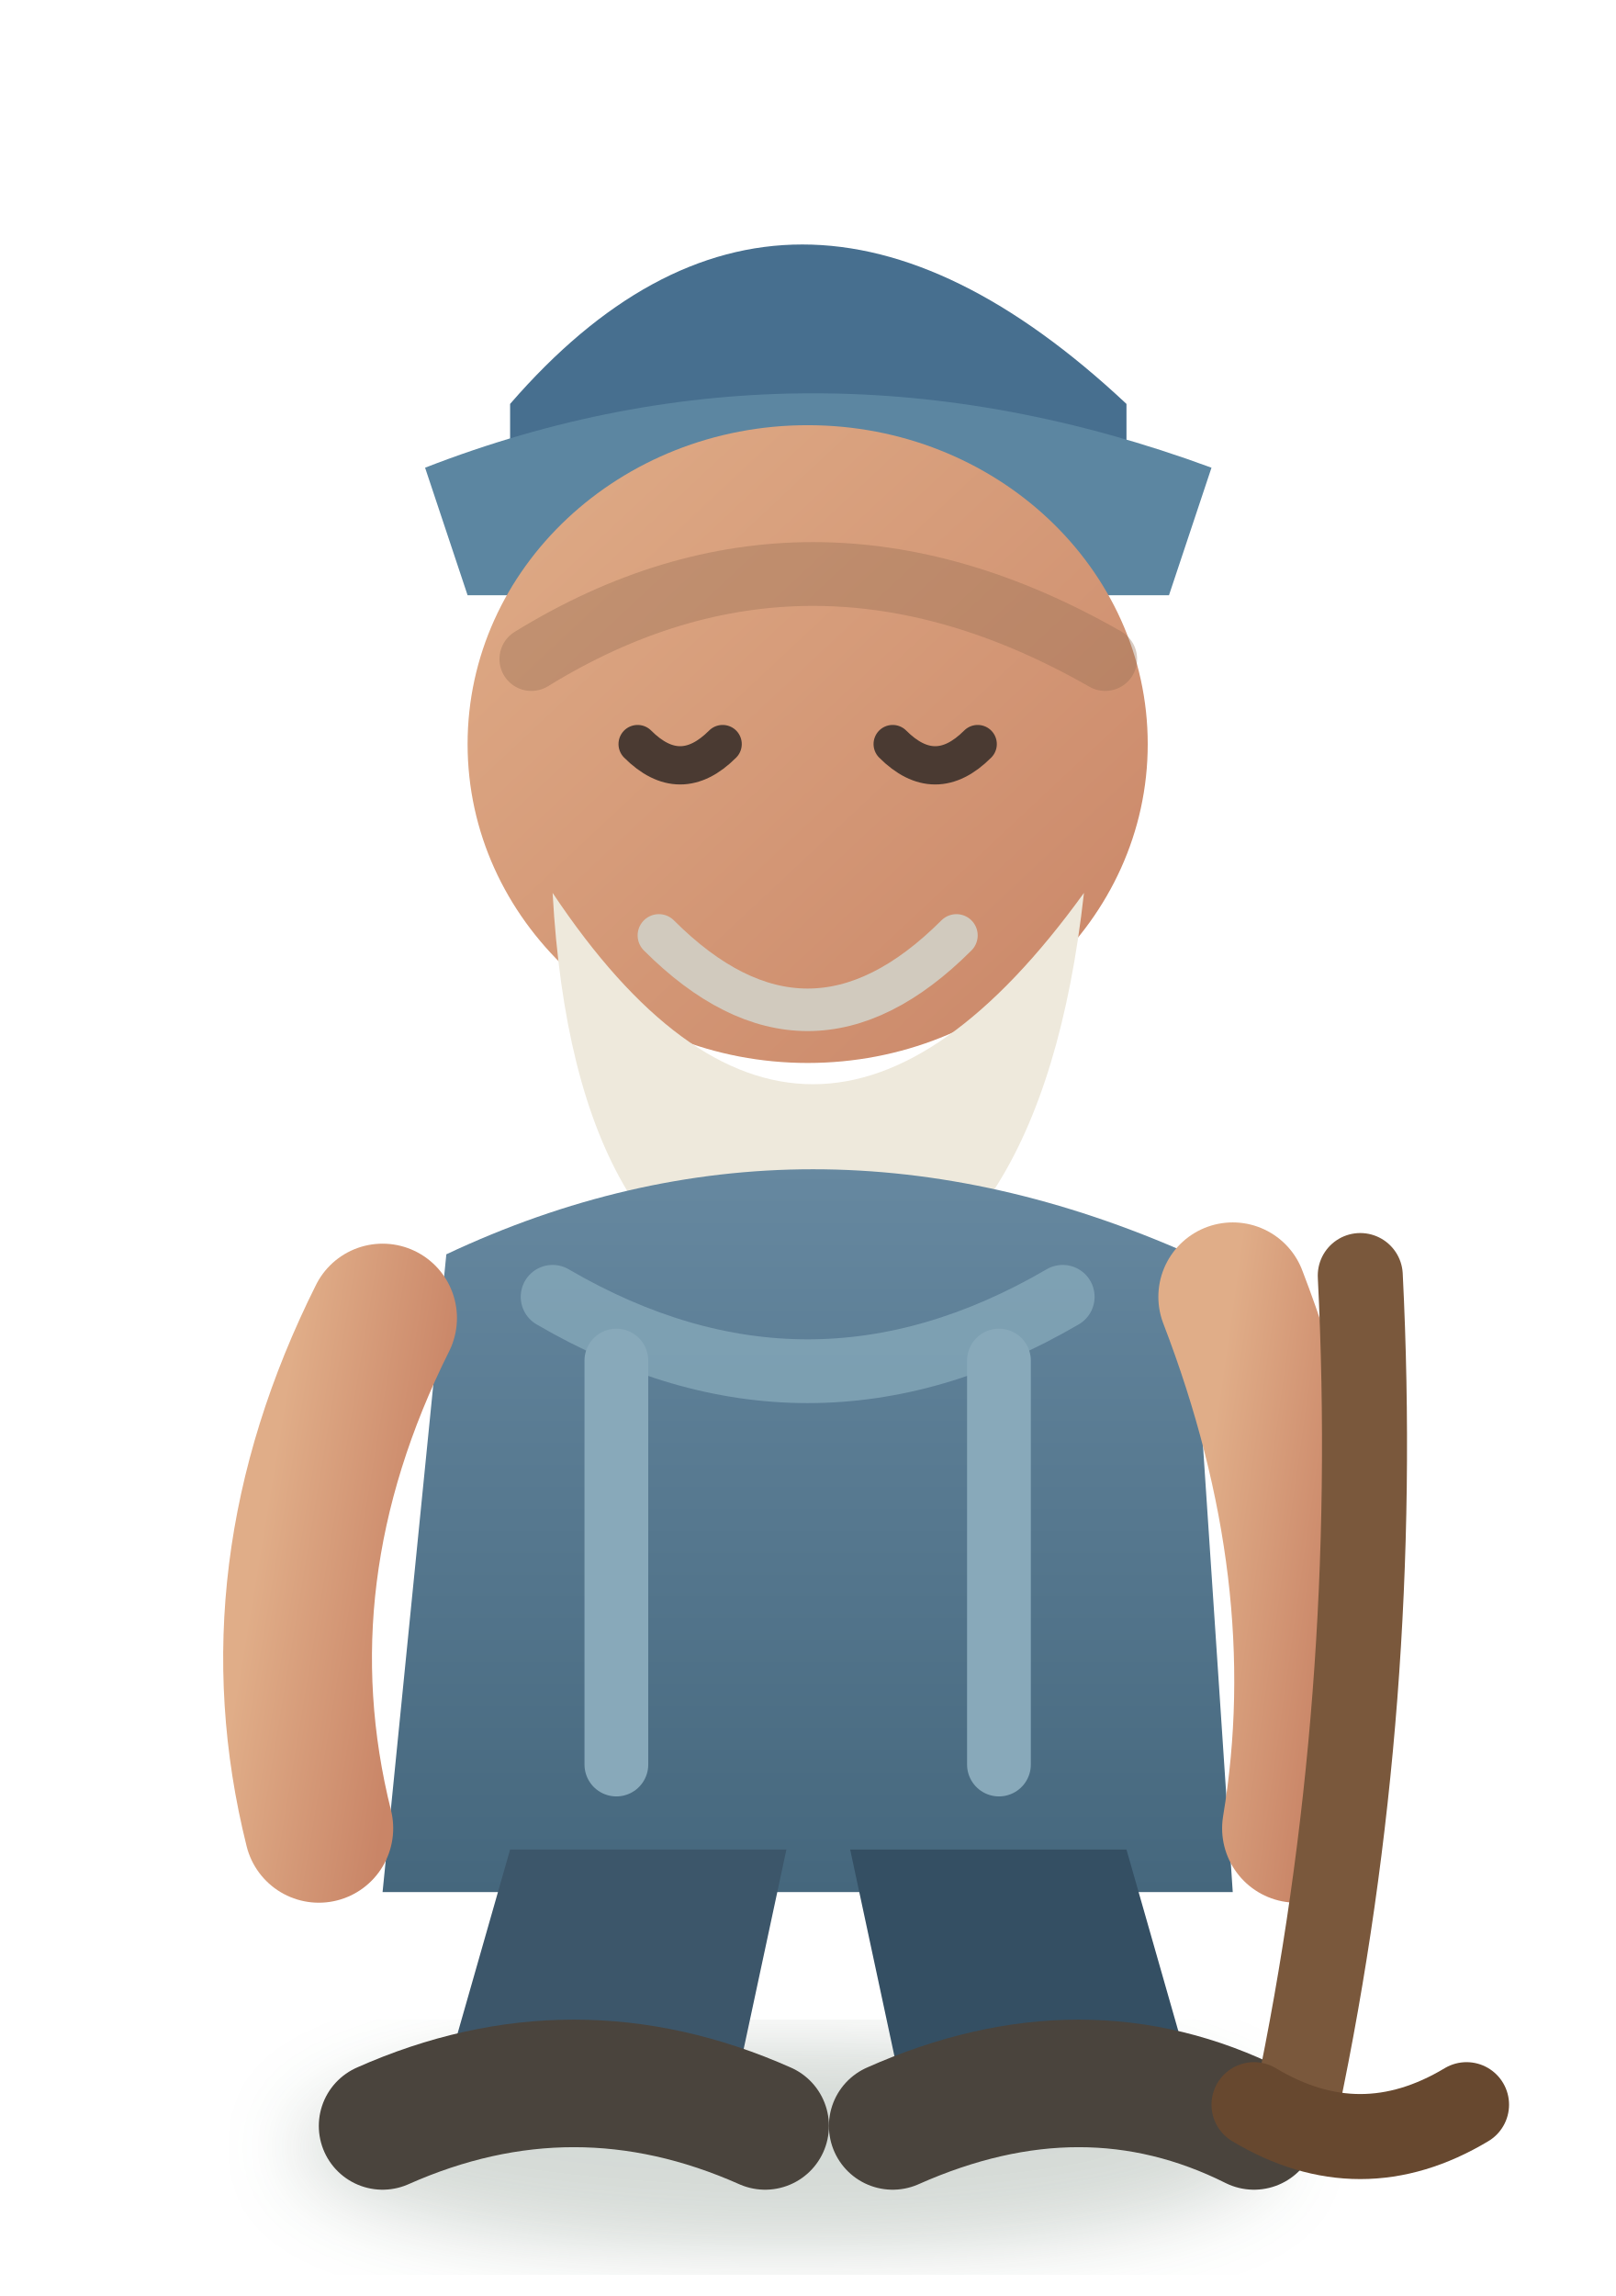
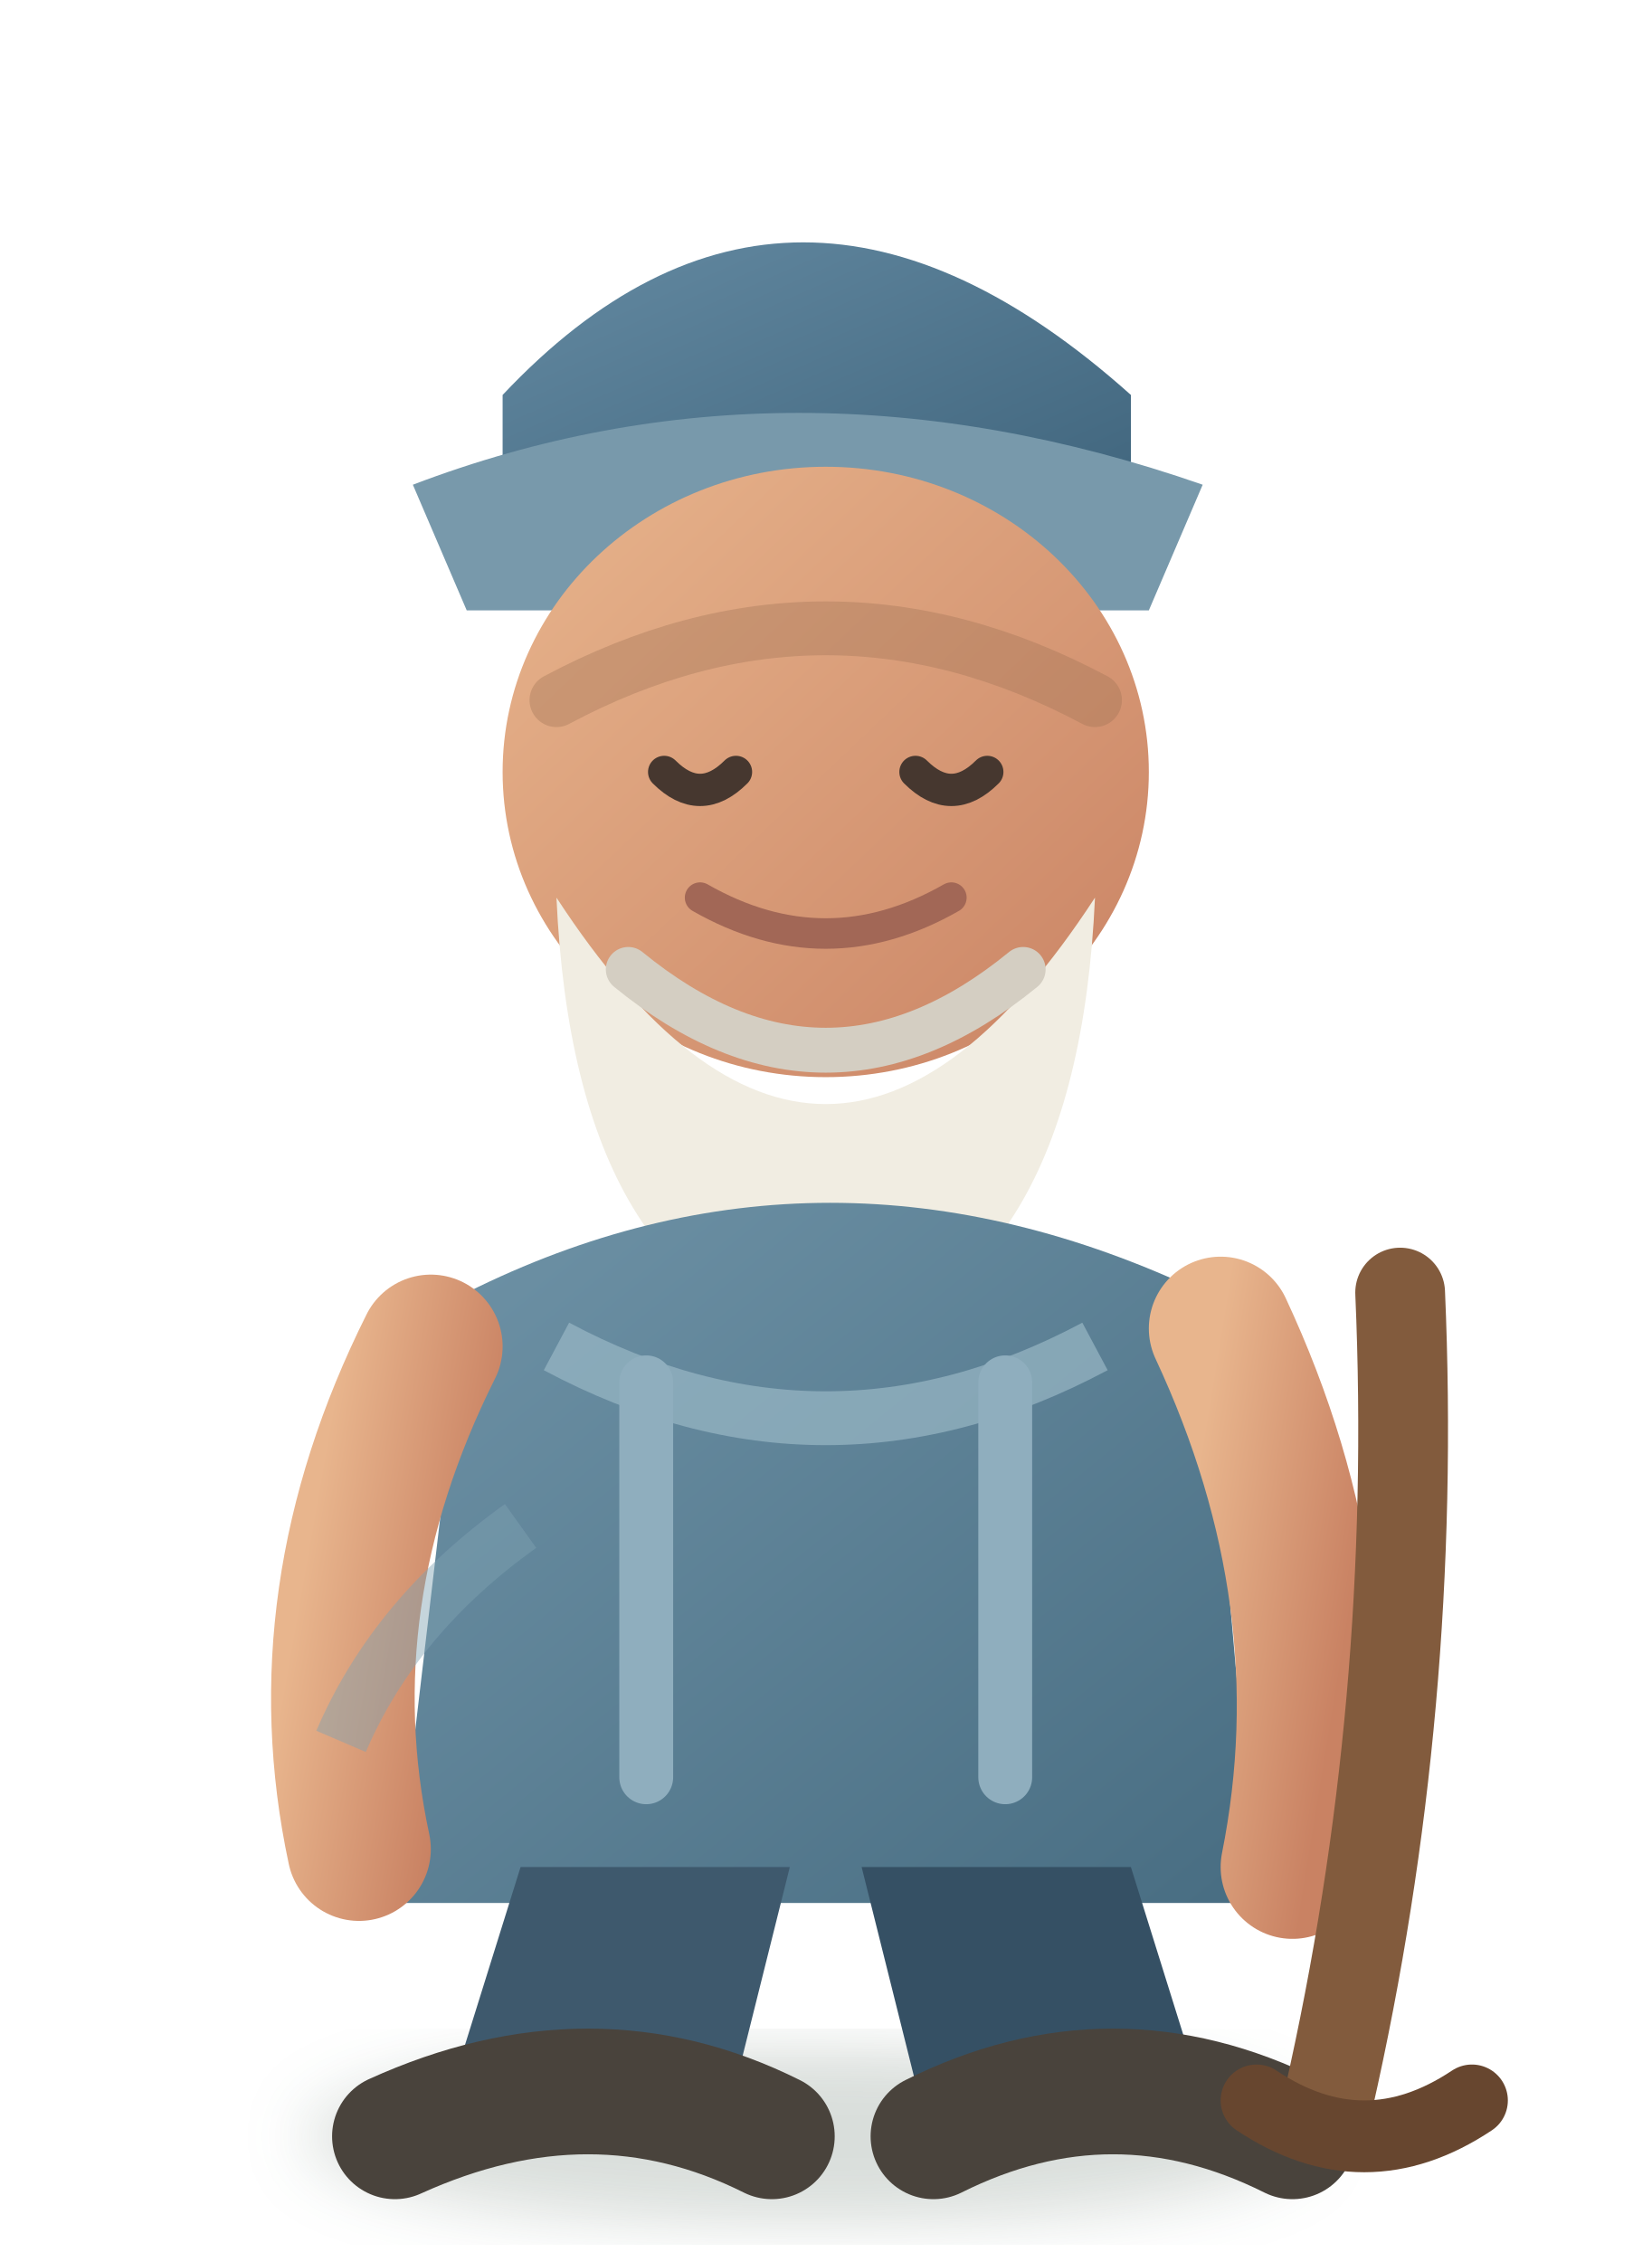
- <svg xmlns="http://www.w3.org/2000/svg" width="76" height="108" viewBox="0 0 76 108">
+ <svg xmlns="http://www.w3.org/2000/svg" width="92" height="126" viewBox="0 0 92 126">
  <defs>
-     <linearGradient id="coat" x1="0" y1="0" x2="0" y2="1">
-       <stop stop-color="#6688a0" />
-       <stop offset="1" stop-color="#45677d" />
+     <linearGradient id="coat" x1="0" y1="0" x2="1" y2="1">
+       <stop stop-color="#6f93a7" />
+       <stop offset="1" stop-color="#486d82" />
    </linearGradient>
    <linearGradient id="skin" x1="0" y1="0" x2="1" y2="1">
-       <stop stop-color="#e0ad88" />
-       <stop offset="1" stop-color="#c98567" />
+       <stop stop-color="#e8b58d" />
+       <stop offset="1" stop-color="#c98263" />
    </linearGradient>
-     <filter id="soft">
+     <linearGradient id="hat" x1="0" y1="0" x2="1" y2="1">
+       <stop stop-color="#648aa2" />
+       <stop offset="1" stop-color="#3f647c" />
+     </linearGradient>
+     <filter id="s">
      <feGaussianBlur stdDeviation="1.8" />
    </filter>
  </defs>
-   <ellipse cx="37" cy="101" rx="23" ry="5" fill="#2d4934" opacity=".2" filter="url(#soft)" />
-   <path d="M24 19q13-15 29 0v5H24Z" fill="#476f8f" />
-   <path d="M20 22q18-7 37 0l-2 6H22Z" fill="#5c86a1" />
-   <ellipse cx="38" cy="35" rx="16" ry="15" fill="url(#skin)" />
-   <path d="M25 31q13-8 27 0" fill="none" stroke="#8f694f" stroke-width="3" stroke-linecap="round" opacity=".35" />
-   <path d="M30 35q2 2 4 0M42 35q2 2 4 0" fill="none" stroke="#4a3a32" stroke-width="1.8" stroke-linecap="round" />
-   <path d="M26 42q12 18 25 0-2 18-13 20-11-2-12-20Z" fill="#eee9dc" />
-   <path d="M31 44q7 7 14 0" fill="none" stroke="#d1cabe" stroke-width="2" stroke-linecap="round" />
-   <path d="M21 59q17-8 35 0l2 30H18Z" fill="url(#coat)" />
-   <path d="M26 61q12 7 24 0" fill="none" stroke="#8eb0c0" stroke-width="3" stroke-linecap="round" opacity=".65" />
-   <path d="M29 64v19M47 64v19" stroke="#88a9ba" stroke-width="3" stroke-linecap="round" />
-   <path d="M18 62q-6 12-3 24" fill="none" stroke="url(#skin)" stroke-width="7" stroke-linecap="round" />
-   <path d="M58 61q5 13 3 25" fill="none" stroke="url(#skin)" stroke-width="7" stroke-linecap="round" />
-   <path d="M24 87h13l-3 14H20Z" fill="#3c566a" />
-   <path d="M40 87h13l4 14H43Z" fill="#344f63" />
-   <path d="M18 100q9-4 18 0" stroke="#4a443d" stroke-width="6" stroke-linecap="round" />
-   <path d="M42 100q9-4 17 0" stroke="#4a443d" stroke-width="6" stroke-linecap="round" />
-   <path d="M64 60q1 20-3 39" fill="none" stroke="#7a583c" stroke-width="4" stroke-linecap="round" />
-   <path d="M59 99q5 3 10 0" fill="none" stroke="#67482f" stroke-width="4" stroke-linecap="round" />
+   <ellipse cx="45" cy="119" rx="28" ry="5" fill="#2e4a37" opacity=".18" filter="url(#s)" />
+   <path d="M28 22q16-17 35 0v7H28z" fill="url(#hat)" />
+   <path d="M23 27q21-8 44 0l-3 7H26z" fill="#7899ab" />
+   <ellipse cx="46" cy="43" rx="18" ry="17" fill="url(#skin)" />
+   <path d="M31 39q15-8 30 0" fill="none" stroke="#9a6f52" stroke-width="3" stroke-linecap="round" opacity=".34" />
+   <path d="M37 43q2 2 4 0M51 43q2 2 4 0" fill="none" stroke="#46372f" stroke-width="1.8" stroke-linecap="round" />
+   <path d="M39 50q7 4 14 0" fill="none" stroke="#a26756" stroke-width="1.7" stroke-linecap="round" />
+   <path d="M31 50q15 23 30 0-1 22-15 25-14-3-15-25z" fill="#f1ede2" />
+   <path d="M35 54q11 9 22 0" fill="none" stroke="#d4cec2" stroke-width="2.5" stroke-linecap="round" />
+   <path d="M26 72q20-10 41 0l3 34H22z" fill="url(#coat)" />
+   <path d="M31 75q15 8 30 0" fill="none" stroke="#9ab8c6" stroke-width="3" opacity=".68" />
+   <path d="M36 77v22M56 77v22" stroke="#8faebe" stroke-width="3" stroke-linecap="round" />
+   <path d="M24 75q-7 14-4 28" fill="none" stroke="url(#skin)" stroke-width="8" stroke-linecap="round" />
+   <path d="M68 74q7 15 4 30" fill="none" stroke="url(#skin)" stroke-width="8" stroke-linecap="round" />
+   <path d="M29 104h15l-4 16H24z" fill="#3e596d" />
+   <path d="M48 104h15l5 16H52z" fill="#355064" />
+   <path d="M22 119q11-5 21 0" stroke="#49433c" stroke-width="7" stroke-linecap="round" />
+   <path d="M52 119q10-5 20 0" stroke="#49433c" stroke-width="7" stroke-linecap="round" />
+   <path d="M78 72q1 23-4 45" fill="none" stroke="#825b3d" stroke-width="5" stroke-linecap="round" />
+   <path d="M70 117q6 4 12 0" fill="none" stroke="#67462f" stroke-width="4" stroke-linecap="round" />
+   <path d="M29 85q-7 5-10 12" fill="none" stroke="#7fa1b2" stroke-width="3" opacity=".45" />
</svg>
